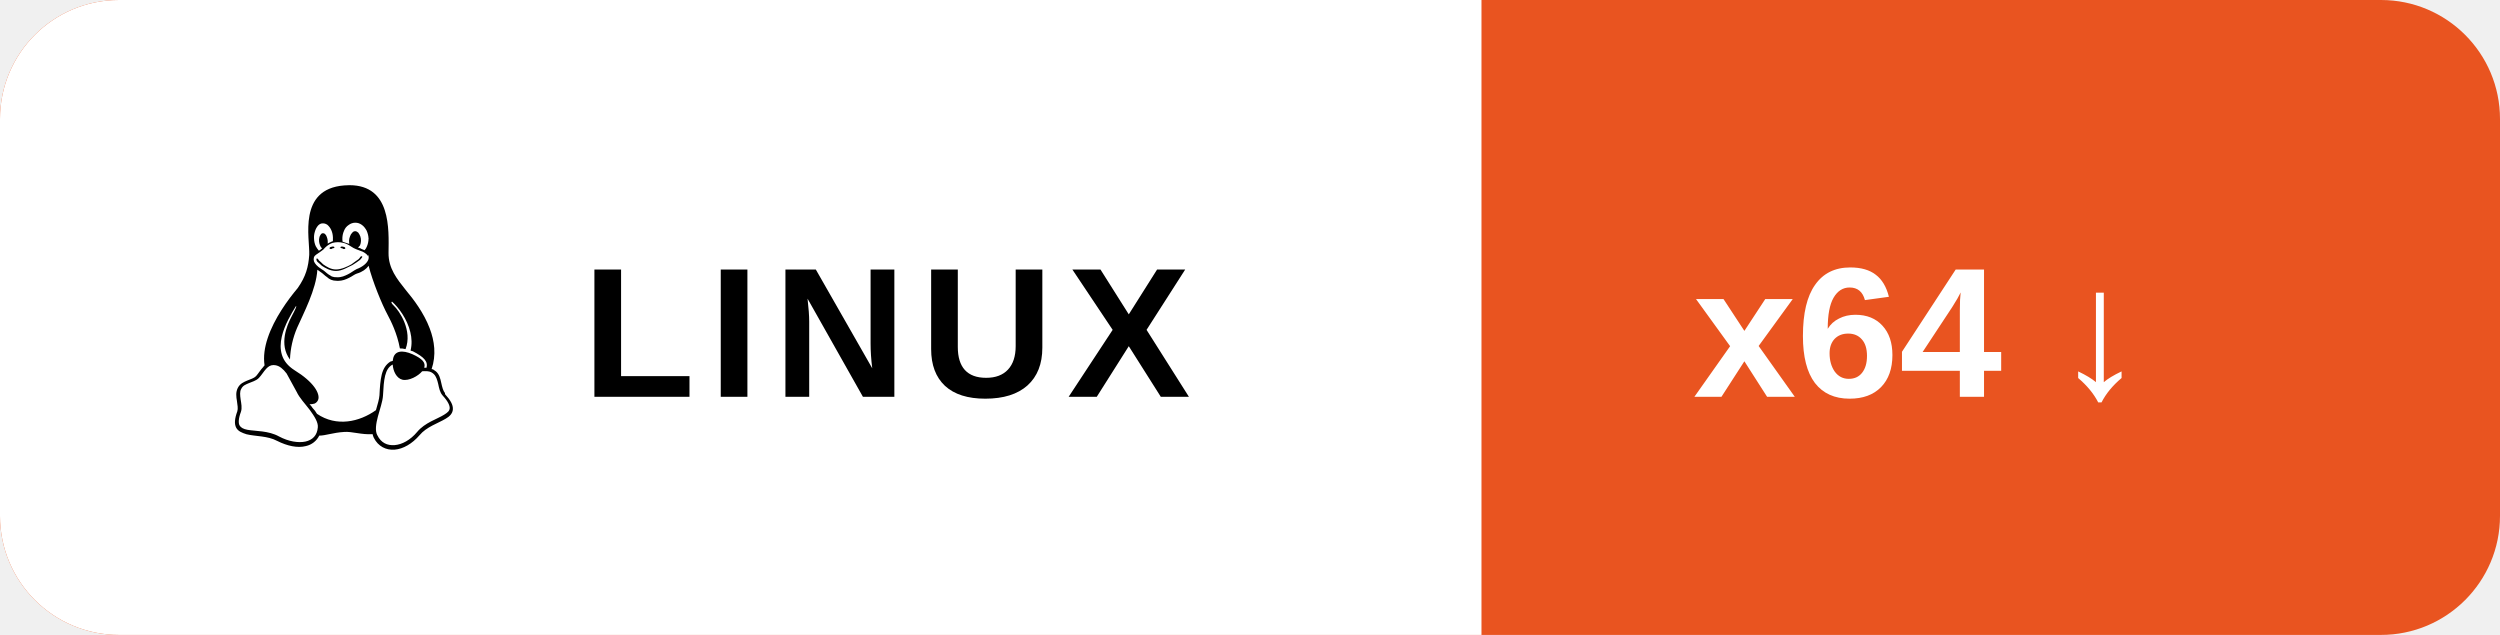
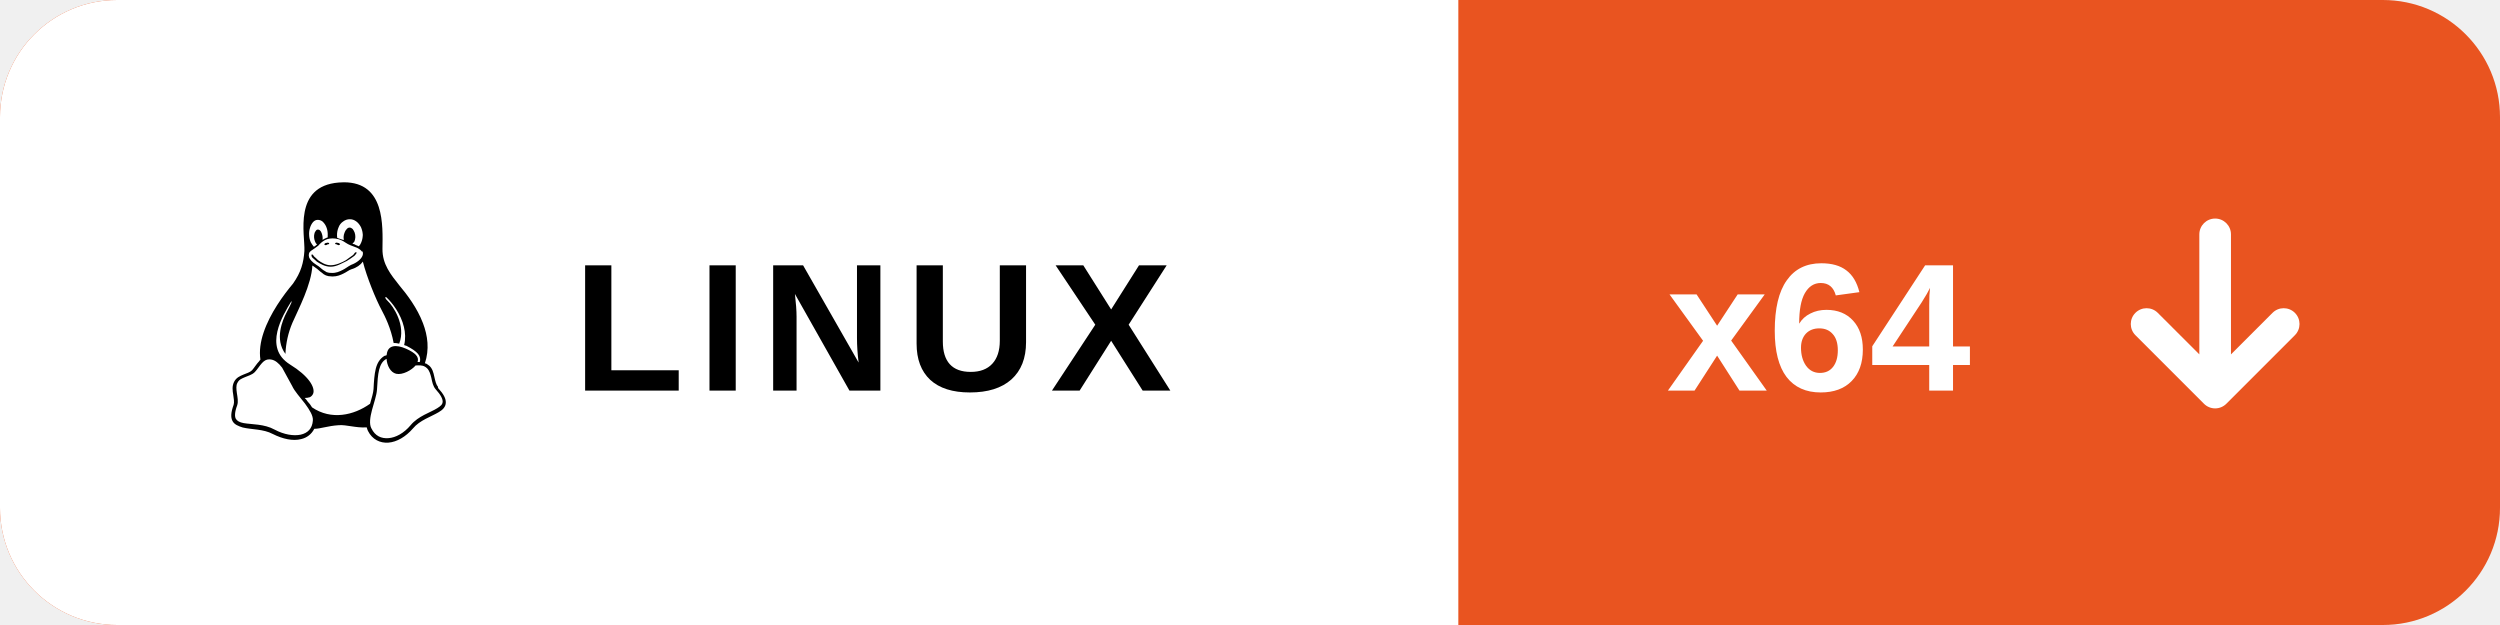
- <svg xmlns="http://www.w3.org/2000/svg" width="189" height="48" role="img" aria-label="Download for Linux (x64)">
+ <svg xmlns="http://www.w3.org/2000/svg" width="192" height="48" role="img" aria-label="Download for Linux (x64)">
  <defs>
    <clipPath id="r">
-       <rect width="189" height="48" rx="9" />
+       <rect width="192" height="48" rx="9" />
    </clipPath>
  </defs>
  <g clip-path="url(#r)">
-     <rect width="189" height="48" fill="#E95420" />
+     <rect width="192" height="48" fill="#E95420" />
    <rect width="112" height="48" fill="#ffffff" />
  </g>
  <g transform="translate(16 14) scale(0.8333333)">
    <path d="M12.504 0c-.155 0-.315.008-.48.021-4.226.333-3.105 4.807-3.17 6.298-.076 1.092-.3 1.953-1.05 3.02-.885 1.051-2.127 2.75-2.716 4.521-.278.832-.41 1.684-.287 2.489a.424.424 0 00-.11.135c-.26.268-.45.6-.663.839-.199.199-.485.267-.797.4-.313.136-.658.269-.864.68-.09.189-.136.394-.132.602 0 .199.027.4.055.536.058.399.116.728.04.97-.249.68-.28 1.145-.106 1.484.174.334.535.47.94.601.81.2 1.91.135 2.774.6.926.466 1.866.67 2.616.47.526-.116.97-.464 1.208-.946.587-.003 1.23-.269 2.26-.334.699-.058 1.574.267 2.577.2.025.134.063.198.114.333l.003.003c.391.778 1.113 1.132 1.884 1.071.771-.06 1.592-.536 2.257-1.306.631-.765 1.683-1.084 2.378-1.503.348-.199.629-.469.649-.853.023-.4-.2-.811-.714-1.376v-.097l-.003-.003c-.17-.2-.25-.535-.338-.926-.085-.401-.182-.786-.492-1.046h-.003c-.059-.054-.123-.067-.188-.135a.357.357 0 00-.19-.064c.431-1.278.264-2.55-.173-3.694-.533-1.41-1.465-2.638-2.175-3.483-.796-1.005-1.576-1.957-1.56-3.368.026-2.152.236-6.133-3.544-6.139zm.529 3.405h.013c.213 0 .396.062.584.198.19.135.33.332.438.533.105.259.158.459.166.724 0-.02.006-.04.006-.06v.105a.086.086 0 01-.004-.021l-.004-.024a1.807 1.807 0 01-.15.706.953.953 0 01-.213.335.71.71 0 00-.088-.042c-.104-.045-.198-.064-.284-.133a1.312 1.312 0 00-.22-.066c.05-.06.146-.133.183-.198.053-.128.082-.264.088-.402v-.02a1.21 1.21 0 00-.061-.4c-.045-.134-.101-.2-.183-.333-.084-.066-.167-.132-.267-.132h-.016c-.093 0-.176.03-.262.132a.8.8 0 00-.205.334 1.18 1.18 0 00-.09.4v.019c.002.089.008.179.02.267-.193-.067-.438-.135-.607-.202a1.635 1.635 0 01-.018-.2v-.02a1.772 1.772 0 01.15-.768c.082-.22.232-.406.43-.533a.985.985 0 01.594-.2zm-2.962.059h.036c.142 0 .27.048.399.135.146.129.264.288.344.465.09.199.14.4.153.667v.004c.007.134.006.2-.002.266v.08c-.03.007-.056.018-.083.024-.152.055-.274.135-.393.2.012-.09.013-.18.003-.267v-.015c-.012-.133-.04-.2-.082-.333a.613.613 0 00-.166-.267.248.248 0 00-.183-.064h-.021c-.071.006-.13.04-.186.132a.552.552 0 00-.12.27.944.944 0 00-.023.33v.015c.012.135.037.2.08.334.046.134.098.2.166.268.01.009.02.018.034.024-.07.057-.117.07-.176.136a.304.304 0 01-.131.068 2.62 2.62 0 01-.275-.402 1.772 1.772 0 01-.155-.667 1.759 1.759 0 01.08-.668 1.43 1.43 0 01.283-.535c.128-.133.26-.2.418-.2zm1.37 1.706c.332 0 .733.065 1.216.399.293.2.523.269 1.052.468h.003c.255.136.405.266.478.399v-.131a.571.571 0 01.016.47c-.123.31-.516.643-1.063.842v.002c-.268.135-.501.333-.775.465-.276.135-.588.292-1.012.267a1.139 1.139 0 01-.448-.067 3.566 3.566 0 01-.322-.198c-.195-.135-.363-.332-.612-.465v-.005h-.005c-.4-.246-.616-.512-.686-.71-.07-.268-.005-.47.193-.6.224-.135.38-.271.483-.336.104-.074.143-.102.176-.131h.002v-.003c.169-.202.436-.47.839-.601.139-.036.294-.065.466-.065zm2.8 2.142c.358 1.417 1.196 3.475 1.735 4.473.286.534.855 1.659 1.102 3.024.156-.005.33.018.513.064.646-1.671-.546-3.467-1.089-3.966-.22-.2-.232-.335-.123-.335.59.534 1.365 1.572 1.646 2.757.13.535.16 1.104.021 1.67.067.028.135.06.205.067 1.032.534 1.413.938 1.23 1.537v-.043c-.06-.003-.12 0-.18 0h-.016c.151-.467-.182-.825-1.065-1.224-.915-.4-1.646-.336-1.77.465-.008.043-.013.066-.018.135-.068.023-.139.053-.209.064-.43.268-.662.669-.793 1.187-.13.533-.17 1.156-.205 1.869v.003c-.02.334-.17.838-.319 1.35-1.5 1.072-3.58 1.538-5.348.334a2.645 2.645 0 00-.402-.533 1.45 1.45 0 00-.275-.333c.182 0 .338-.03.465-.067a.615.615 0 00.314-.334c.108-.267 0-.697-.345-1.163-.345-.467-.931-.995-1.788-1.521-.63-.4-.986-.87-1.15-1.396-.165-.534-.143-1.085-.015-1.645.245-1.07.873-2.11 1.274-2.763.107-.065.037.135-.408.974-.396.751-1.14 2.497-.122 3.854a8.123 8.123 0 01.647-2.876c.564-1.278 1.743-3.504 1.836-5.268.048.036.217.135.289.202.218.133.38.333.59.465.21.201.477.335.876.335.039.003.075.006.11.006.412 0 .73-.134.997-.268.29-.134.52-.334.74-.4h.005c.467-.135.835-.402 1.044-.7zm2.185 8.958c.037.6.343 1.245.882 1.377.588.134 1.434-.333 1.791-.765l.211-.01c.315-.007.577.01.847.268l.003.003c.208.199.305.53.391.876.085.4.154.78.409 1.066.486.527.645.906.636 1.14l.003-.007v.018l-.003-.012c-.015.262-.185.396-.498.595-.63.401-1.746.712-2.457 1.57-.618.737-1.37 1.14-2.036 1.191-.664.053-1.237-.2-1.574-.898l-.005-.003c-.21-.4-.12-1.025.056-1.69.176-.668.428-1.344.463-1.897.037-.714.076-1.335.195-1.814.12-.465.308-.797.641-.984l.045-.022zm-10.814.049h.01c.053 0 .105.005.157.014.376.055.706.333 1.023.752l.91 1.664.003.003c.243.533.754 1.064 1.189 1.637.434.598.77 1.131.729 1.57v.006c-.057.744-.48 1.148-1.125 1.294-.645.135-1.52.002-2.395-.464-.968-.536-2.118-.469-2.857-.602-.369-.066-.61-.2-.723-.4-.11-.2-.113-.602.123-1.23v-.004l.002-.003c.117-.334.03-.752-.027-1.118-.055-.401-.083-.71.043-.94.16-.334.396-.4.69-.533.294-.135.64-.202.915-.47h.002v-.002c.256-.268.445-.601.668-.838.19-.201.38-.336.663-.336zm7.159-9.074c-.435.201-.945.535-1.488.535-.542 0-.97-.267-1.28-.466-.154-.134-.28-.268-.373-.335-.164-.134-.144-.333-.074-.333.109.016.129.134.199.2.096.066.215.2.36.333.292.2.68.467 1.167.467.485 0 1.053-.267 1.398-.466.195-.135.445-.334.648-.467.156-.136.149-.267.279-.267.128.016.034.134-.147.332a8.097 8.097 0 01-.69.468zm-1.082-1.583V5.64c-.006-.02.013-.042.029-.05.074-.043.18-.027.26.004.063 0 .16.067.15.135-.006.049-.085.066-.135.066-.055 0-.092-.043-.141-.068-.052-.018-.146-.008-.163-.065zm-.551 0c-.02.058-.113.049-.166.066-.047.025-.086.068-.14.068-.05 0-.13-.02-.136-.068-.01-.066.088-.133.15-.133.08-.031.184-.047.259-.005.019.009.036.03.03.05v.02h.003z" fill="#000000" />
  </g>
  <text x="44" y="30" font-family="Arial, Helvetica, sans-serif" font-size="14" font-weight="600" letter-spacing="1" fill="#000000">LINUX</text>
-   <text x="128" y="30" font-family="Arial, Helvetica, sans-serif" font-size="14" font-weight="600" fill="#ffffff">x64 ↓</text>
+   <text x="128" y="30" font-family="Arial, Helvetica, sans-serif" font-size="14" font-weight="600" fill="#ffffff">x64</text>
+   <g transform="translate(164 18) scale(1.62) translate(-4.22 -2)">
+     <path d="M7.25 7.689V2a.75.75 0 0 1 1.5 0v5.689l1.97-1.969a.749.749 0 1 1 1.06 1.06l-3.25 3.25a.749.749 0 0 1-1.06 0L4.22 6.78a.749.749 0 1 1 1.06-1.06l1.97 1.969Z" fill="#ffffff" />
+   </g>
</svg>
